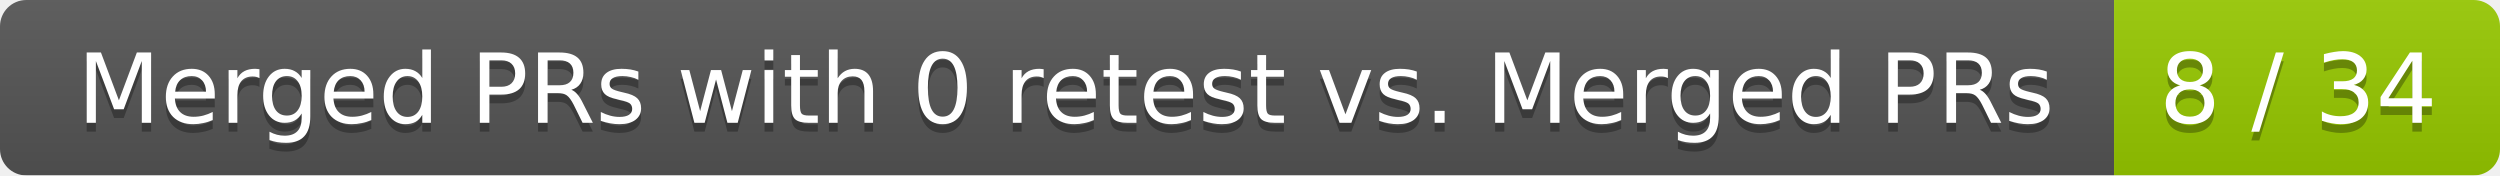
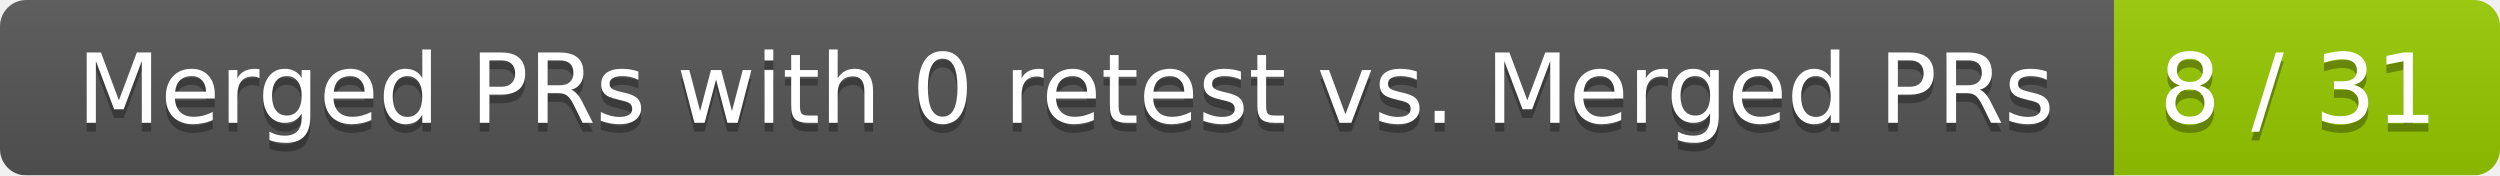
<svg xmlns="http://www.w3.org/2000/svg" width="285" height="20">
  <linearGradient id="smooth" x2="0" y2="100%">
    <stop offset="0" stop-color="#bbb" stop-opacity=".1" />
    <stop offset="1" stop-opacity=".1" />
  </linearGradient>
  <mask id="round">
    <rect width="285" height="20" rx="3" fill="#fff" />
  </mask>
  <g mask="url(#round)">
    <rect width="241" height="20" fill="#555" />
    <rect x="241" width="44" height="20" fill="#97ca00" />
    <rect width="285" height="20" fill="url(#smooth)" />
  </g>
  <g fill="#fff" text-anchor="middle" font-family="DejaVu Sans,Verdana,Geneva,sans-serif" font-size="11">
    <text x="121.5" y="15" fill="#010101" fill-opacity=".3">Merged PRs with 0 retest vs. Merged PRs</text>
    <text x="121.5" y="14">Merged PRs with 0 retest vs. Merged PRs</text>
-     <text x="262" y="15" fill="#010101" fill-opacity=".3">8 / 34</text>
-     <text x="262" y="14">8 / 34</text>
+     <text x="262" y="15" fill="#010101" fill-opacity=".3">8 / 31</text>
+     <text x="262" y="14">8 / 31</text>
  </g>
</svg>
